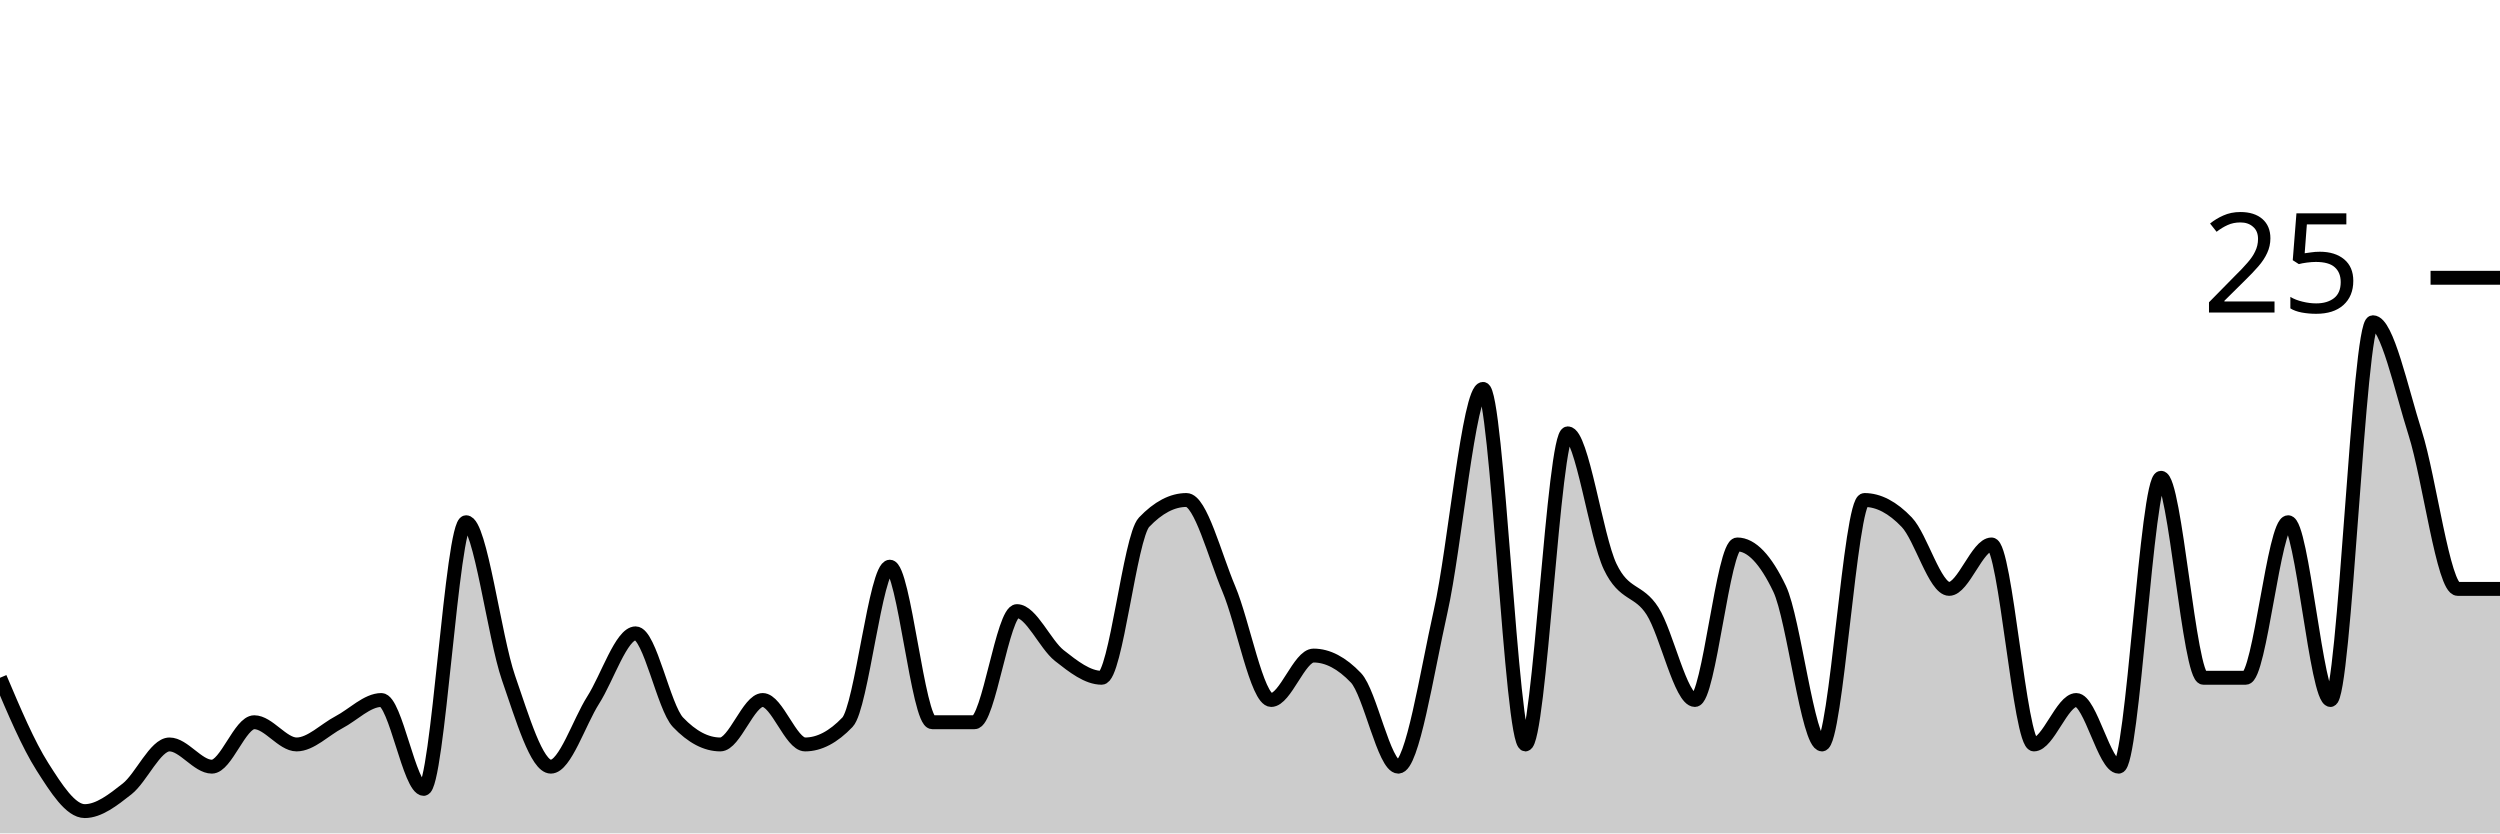
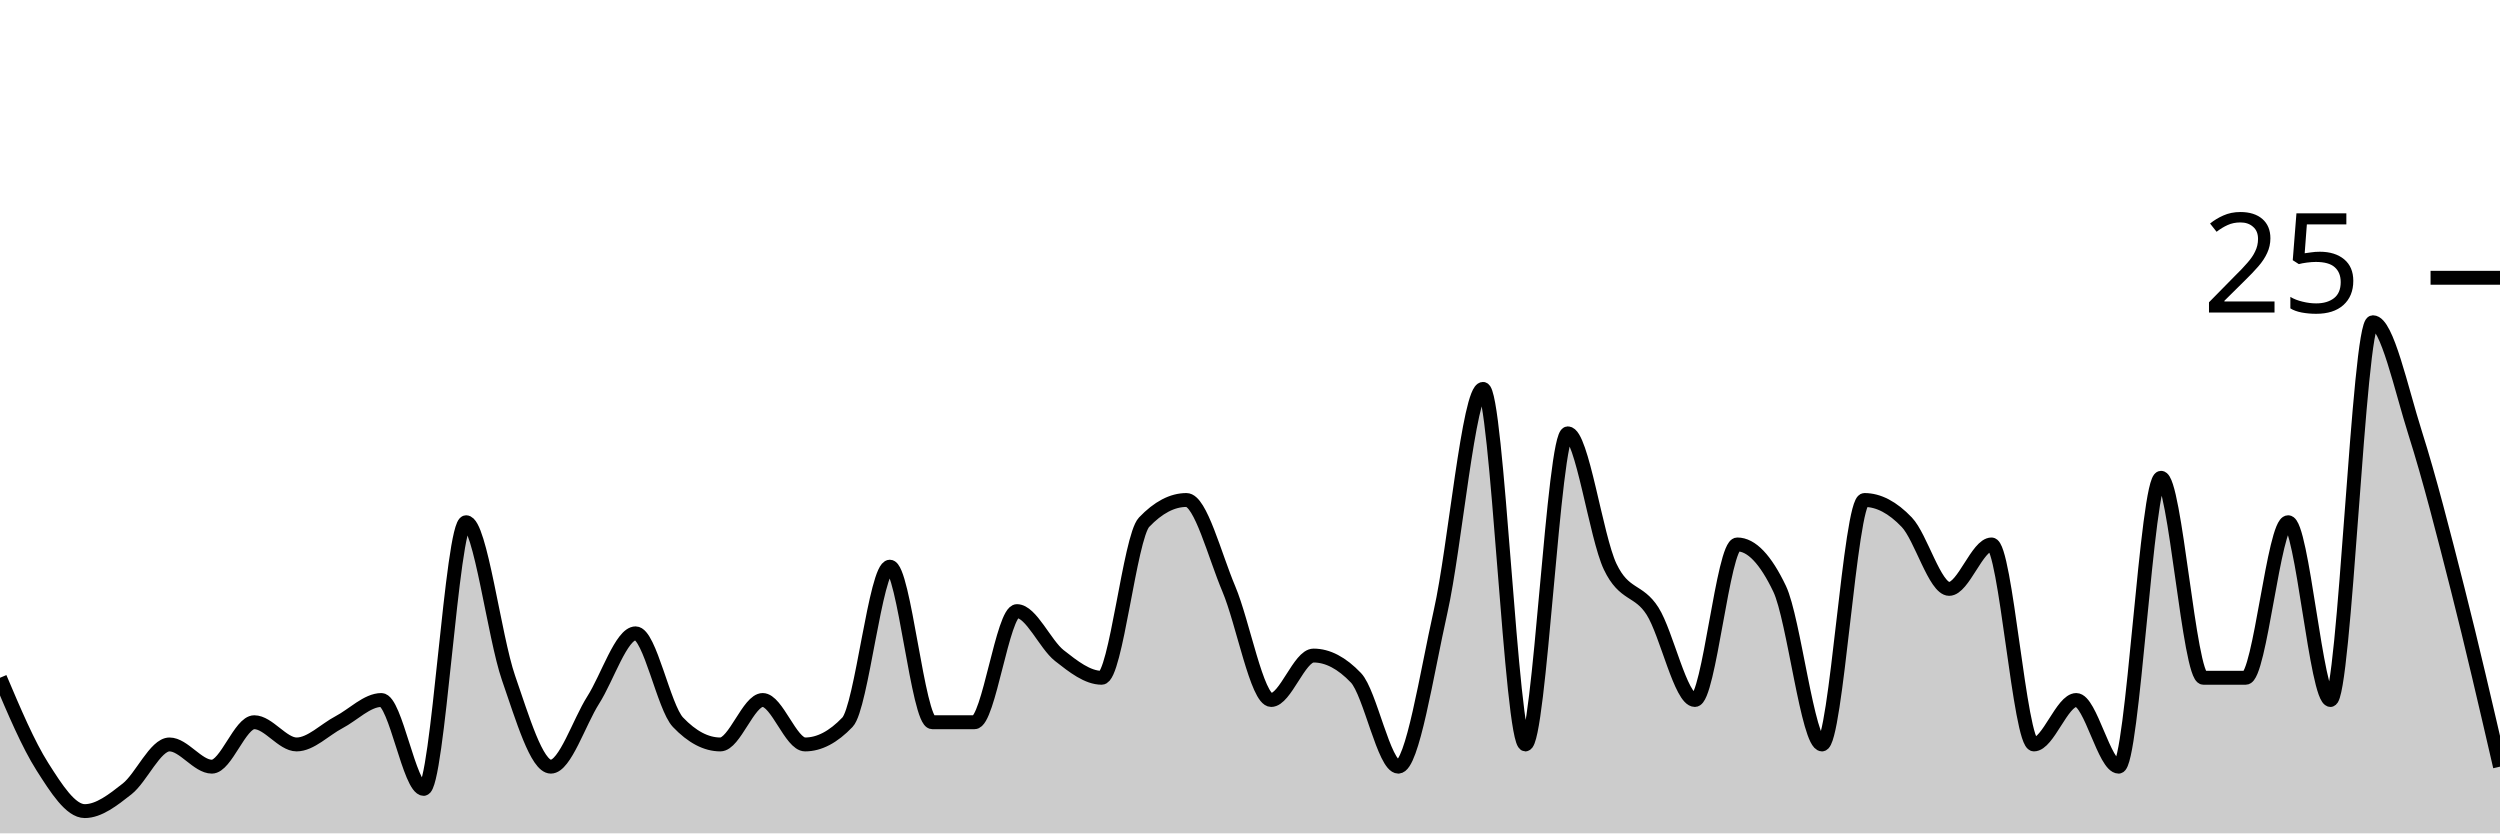
<svg xmlns="http://www.w3.org/2000/svg" viewBox="0 0 180 60">
  <g transform="translate(0,20)">
-     <path class="area" fill="rgba(0, 0, 0, 0.2)" d="M0,28.8C1.017,31.2,2.034,33.6,3.051,35.2C4.068,36.8,5.085,38.4,6.102,38.4C7.119,38.4,8.136,37.6,9.153,36.8C10.169,36,11.186,33.6,12.203,33.6C13.22,33.6,14.237,35.2,15.254,35.2C16.271,35.2,17.288,32,18.305,32C19.322,32,20.339,33.6,21.356,33.6C22.373,33.6,23.39,32.533,24.407,32C25.424,31.467,26.441,30.4,27.458,30.4C28.475,30.4,29.492,36.8,30.508,36.8C31.525,36.8,32.542,17.6,33.559,17.6C34.576,17.6,35.593,25.867,36.61,28.8C37.627,31.733,38.644,35.2,39.661,35.2C40.678,35.2,41.695,32,42.712,30.4C43.729,28.8,44.746,25.6,45.763,25.6C46.78,25.6,47.797,30.933,48.814,32C49.831,33.067,50.847,33.6,51.864,33.6C52.881,33.6,53.898,30.4,54.915,30.4C55.932,30.4,56.949,33.6,57.966,33.6C58.983,33.6,60,33.067,61.017,32C62.034,30.933,63.051,20.8,64.068,20.8C65.085,20.8,66.102,32,67.119,32C68.136,32,69.153,32,70.169,32C71.186,32,72.203,24,73.22,24C74.237,24,75.254,26.4,76.271,27.2C77.288,28,78.305,28.8,79.322,28.8C80.339,28.8,81.356,18.667,82.373,17.6C83.39,16.533,84.407,16,85.424,16C86.441,16,87.458,20,88.475,22.4C89.492,24.8,90.508,30.4,91.525,30.4C92.542,30.4,93.559,27.2,94.576,27.2C95.593,27.2,96.61,27.733,97.627,28.8C98.644,29.867,99.661,35.2,100.678,35.2C101.695,35.2,102.712,28.533,103.729,24C104.746,19.467,105.763,8,106.78,8C107.797,8,108.814,33.6,109.831,33.6C110.847,33.6,111.864,11.2,112.881,11.2C113.898,11.2,114.915,18.667,115.932,20.8C116.949,22.933,117.966,22.4,118.983,24C120,25.6,121.017,30.4,122.034,30.4C123.051,30.4,124.068,19.2,125.085,19.2C126.102,19.2,127.119,20.267,128.136,22.4C129.153,24.533,130.169,33.6,131.186,33.6C132.203,33.6,133.22,16,134.237,16C135.254,16,136.271,16.533,137.288,17.6C138.305,18.667,139.322,22.4,140.339,22.4C141.356,22.4,142.373,19.2,143.39,19.2C144.407,19.2,145.424,33.6,146.441,33.6C147.458,33.6,148.475,30.4,149.492,30.4C150.508,30.4,151.525,35.2,152.542,35.2C153.559,35.2,154.576,14.4,155.593,14.4C156.61,14.4,157.627,28.8,158.644,28.8C159.661,28.8,160.678,28.8,161.695,28.8C162.712,28.8,163.729,17.6,164.746,17.6C165.763,17.6,166.78,30.4,167.797,30.4C168.814,30.4,169.831,3.2,170.847,3.2C171.864,3.2,172.881,8,173.898,11.2C174.915,14.4,175.932,22.4,176.949,22.4C177.966,22.4,178.983,22.4,180,22.4L180,40C178.983,40,177.966,40,176.949,40C175.932,40,174.915,40,173.898,40C172.881,40,171.864,40,170.847,40C169.831,40,168.814,40,167.797,40C166.78,40,165.763,40,164.746,40C163.729,40,162.712,40,161.695,40C160.678,40,159.661,40,158.644,40C157.627,40,156.61,40,155.593,40C154.576,40,153.559,40,152.542,40C151.525,40,150.508,40,149.492,40C148.475,40,147.458,40,146.441,40C145.424,40,144.407,40,143.39,40C142.373,40,141.356,40,140.339,40C139.322,40,138.305,40,137.288,40C136.271,40,135.254,40,134.237,40C133.22,40,132.203,40,131.186,40C130.169,40,129.153,40,128.136,40C127.119,40,126.102,40,125.085,40C124.068,40,123.051,40,122.034,40C121.017,40,120,40,118.983,40C117.966,40,116.949,40,115.932,40C114.915,40,113.898,40,112.881,40C111.864,40,110.847,40,109.831,40C108.814,40,107.797,40,106.78,40C105.763,40,104.746,40,103.729,40C102.712,40,101.695,40,100.678,40C99.661,40,98.644,40,97.627,40C96.61,40,95.593,40,94.576,40C93.559,40,92.542,40,91.525,40C90.508,40,89.492,40,88.475,40C87.458,40,86.441,40,85.424,40C84.407,40,83.39,40,82.373,40C81.356,40,80.339,40,79.322,40C78.305,40,77.288,40,76.271,40C75.254,40,74.237,40,73.22,40C72.203,40,71.186,40,70.169,40C69.153,40,68.136,40,67.119,40C66.102,40,65.085,40,64.068,40C63.051,40,62.034,40,61.017,40C60,40,58.983,40,57.966,40C56.949,40,55.932,40,54.915,40C53.898,40,52.881,40,51.864,40C50.847,40,49.831,40,48.814,40C47.797,40,46.78,40,45.763,40C44.746,40,43.729,40,42.712,40C41.695,40,40.678,40,39.661,40C38.644,40,37.627,40,36.61,40C35.593,40,34.576,40,33.559,40C32.542,40,31.525,40,30.508,40C29.492,40,28.475,40,27.458,40C26.441,40,25.424,40,24.407,40C23.39,40,22.373,40,21.356,40C20.339,40,19.322,40,18.305,40C17.288,40,16.271,40,15.254,40C14.237,40,13.22,40,12.203,40C11.186,40,10.169,40,9.153,40C8.136,40,7.119,40,6.102,40C5.085,40,4.068,40,3.051,40C2.034,40,1.017,40,0,40Z" />
-     <path class="line" stroke="black" fill="none" d="M0,28.8C1.017,31.2,2.034,33.6,3.051,35.2C4.068,36.8,5.085,38.4,6.102,38.4C7.119,38.4,8.136,37.6,9.153,36.8C10.169,36,11.186,33.6,12.203,33.6C13.22,33.6,14.237,35.2,15.254,35.2C16.271,35.2,17.288,32,18.305,32C19.322,32,20.339,33.6,21.356,33.6C22.373,33.6,23.39,32.533,24.407,32C25.424,31.467,26.441,30.4,27.458,30.4C28.475,30.4,29.492,36.8,30.508,36.8C31.525,36.8,32.542,17.6,33.559,17.6C34.576,17.6,35.593,25.867,36.61,28.8C37.627,31.733,38.644,35.2,39.661,35.2C40.678,35.2,41.695,32,42.712,30.4C43.729,28.8,44.746,25.6,45.763,25.6C46.78,25.6,47.797,30.933,48.814,32C49.831,33.067,50.847,33.6,51.864,33.6C52.881,33.6,53.898,30.4,54.915,30.4C55.932,30.4,56.949,33.6,57.966,33.6C58.983,33.6,60,33.067,61.017,32C62.034,30.933,63.051,20.8,64.068,20.8C65.085,20.8,66.102,32,67.119,32C68.136,32,69.153,32,70.169,32C71.186,32,72.203,24,73.22,24C74.237,24,75.254,26.4,76.271,27.2C77.288,28,78.305,28.8,79.322,28.8C80.339,28.8,81.356,18.667,82.373,17.6C83.39,16.533,84.407,16,85.424,16C86.441,16,87.458,20,88.475,22.4C89.492,24.8,90.508,30.4,91.525,30.4C92.542,30.4,93.559,27.2,94.576,27.2C95.593,27.2,96.61,27.733,97.627,28.8C98.644,29.867,99.661,35.2,100.678,35.2C101.695,35.2,102.712,28.533,103.729,24C104.746,19.467,105.763,8,106.78,8C107.797,8,108.814,33.6,109.831,33.6C110.847,33.6,111.864,11.2,112.881,11.2C113.898,11.2,114.915,18.667,115.932,20.8C116.949,22.933,117.966,22.4,118.983,24C120,25.6,121.017,30.4,122.034,30.4C123.051,30.4,124.068,19.2,125.085,19.2C126.102,19.2,127.119,20.267,128.136,22.4C129.153,24.533,130.169,33.6,131.186,33.6C132.203,33.6,133.22,16,134.237,16C135.254,16,136.271,16.533,137.288,17.6C138.305,18.667,139.322,22.4,140.339,22.4C141.356,22.4,142.373,19.2,143.39,19.2C144.407,19.2,145.424,33.6,146.441,33.6C147.458,33.6,148.475,30.4,149.492,30.4C150.508,30.4,151.525,35.2,152.542,35.2C153.559,35.2,154.576,14.4,155.593,14.4C156.61,14.4,157.627,28.8,158.644,28.8C159.661,28.8,160.678,28.8,161.695,28.8C162.712,28.8,163.729,17.6,164.746,17.6C165.763,17.6,166.78,30.4,167.797,30.4C168.814,30.4,169.831,3.2,170.847,3.2C171.864,3.2,172.881,8,173.898,11.2C174.915,14.4,175.932,22.4,176.949,22.4C177.966,22.4,178.983,22.4,180,22.4" />
+     <path class="area" fill="rgba(0, 0, 0, 0.2)" d="M0,28.8C1.017,31.2,2.034,33.6,3.051,35.2C4.068,36.8,5.085,38.4,6.102,38.4C7.119,38.4,8.136,37.6,9.153,36.8C10.169,36,11.186,33.6,12.203,33.6C13.22,33.6,14.237,35.2,15.254,35.2C16.271,35.2,17.288,32,18.305,32C19.322,32,20.339,33.6,21.356,33.6C22.373,33.6,23.39,32.533,24.407,32C25.424,31.467,26.441,30.4,27.458,30.4C28.475,30.4,29.492,36.8,30.508,36.8C31.525,36.8,32.542,17.6,33.559,17.6C34.576,17.6,35.593,25.867,36.61,28.8C37.627,31.733,38.644,35.2,39.661,35.2C40.678,35.2,41.695,32,42.712,30.4C43.729,28.8,44.746,25.6,45.763,25.6C46.78,25.6,47.797,30.933,48.814,32C49.831,33.067,50.847,33.6,51.864,33.6C52.881,33.6,53.898,30.4,54.915,30.4C55.932,30.4,56.949,33.6,57.966,33.6C58.983,33.6,60,33.067,61.017,32C62.034,30.933,63.051,20.8,64.068,20.8C65.085,20.8,66.102,32,67.119,32C68.136,32,69.153,32,70.169,32C71.186,32,72.203,24,73.22,24C74.237,24,75.254,26.4,76.271,27.2C77.288,28,78.305,28.8,79.322,28.8C80.339,28.8,81.356,18.667,82.373,17.6C83.39,16.533,84.407,16,85.424,16C86.441,16,87.458,20,88.475,22.4C89.492,24.8,90.508,30.4,91.525,30.4C92.542,30.4,93.559,27.2,94.576,27.2C95.593,27.2,96.61,27.733,97.627,28.8C98.644,29.867,99.661,35.2,100.678,35.2C101.695,35.2,102.712,28.533,103.729,24C104.746,19.467,105.763,8,106.78,8C107.797,8,108.814,33.6,109.831,33.6C110.847,33.6,111.864,11.2,112.881,11.2C113.898,11.2,114.915,18.667,115.932,20.8C116.949,22.933,117.966,22.4,118.983,24C120,25.6,121.017,30.4,122.034,30.4C123.051,30.4,124.068,19.2,125.085,19.2C126.102,19.2,127.119,20.267,128.136,22.4C129.153,24.533,130.169,33.6,131.186,33.6C132.203,33.6,133.22,16,134.237,16C135.254,16,136.271,16.533,137.288,17.6C138.305,18.667,139.322,22.4,140.339,22.4C141.356,22.4,142.373,19.2,143.39,19.2C144.407,19.2,145.424,33.6,146.441,33.6C147.458,33.6,148.475,30.4,149.492,30.4C150.508,30.4,151.525,35.2,152.542,35.2C153.559,35.2,154.576,14.4,155.593,14.4C156.61,14.4,157.627,28.8,158.644,28.8C159.661,28.8,160.678,28.8,161.695,28.8C162.712,28.8,163.729,17.6,164.746,17.6C165.763,17.6,166.78,30.4,167.797,30.4C168.814,30.4,169.831,3.2,170.847,3.2C171.864,3.2,172.881,8,173.898,11.2C174.915,14.4,175.932,18.4,176.949,22.4C177.966,26.4,178.983,30.8,180,35.2L180,40C178.983,40,177.966,40,176.949,40C175.932,40,174.915,40,173.898,40C172.881,40,171.864,40,170.847,40C169.831,40,168.814,40,167.797,40C166.78,40,165.763,40,164.746,40C163.729,40,162.712,40,161.695,40C160.678,40,159.661,40,158.644,40C157.627,40,156.61,40,155.593,40C154.576,40,153.559,40,152.542,40C151.525,40,150.508,40,149.492,40C148.475,40,147.458,40,146.441,40C145.424,40,144.407,40,143.39,40C142.373,40,141.356,40,140.339,40C139.322,40,138.305,40,137.288,40C136.271,40,135.254,40,134.237,40C133.22,40,132.203,40,131.186,40C130.169,40,129.153,40,128.136,40C127.119,40,126.102,40,125.085,40C124.068,40,123.051,40,122.034,40C121.017,40,120,40,118.983,40C117.966,40,116.949,40,115.932,40C114.915,40,113.898,40,112.881,40C111.864,40,110.847,40,109.831,40C108.814,40,107.797,40,106.78,40C105.763,40,104.746,40,103.729,40C102.712,40,101.695,40,100.678,40C99.661,40,98.644,40,97.627,40C96.61,40,95.593,40,94.576,40C93.559,40,92.542,40,91.525,40C90.508,40,89.492,40,88.475,40C87.458,40,86.441,40,85.424,40C84.407,40,83.39,40,82.373,40C81.356,40,80.339,40,79.322,40C78.305,40,77.288,40,76.271,40C75.254,40,74.237,40,73.22,40C72.203,40,71.186,40,70.169,40C69.153,40,68.136,40,67.119,40C66.102,40,65.085,40,64.068,40C63.051,40,62.034,40,61.017,40C60,40,58.983,40,57.966,40C56.949,40,55.932,40,54.915,40C53.898,40,52.881,40,51.864,40C50.847,40,49.831,40,48.814,40C47.797,40,46.78,40,45.763,40C44.746,40,43.729,40,42.712,40C41.695,40,40.678,40,39.661,40C38.644,40,37.627,40,36.61,40C35.593,40,34.576,40,33.559,40C32.542,40,31.525,40,30.508,40C29.492,40,28.475,40,27.458,40C26.441,40,25.424,40,24.407,40C23.39,40,22.373,40,21.356,40C20.339,40,19.322,40,18.305,40C17.288,40,16.271,40,15.254,40C14.237,40,13.22,40,12.203,40C11.186,40,10.169,40,9.153,40C8.136,40,7.119,40,6.102,40C5.085,40,4.068,40,3.051,40C2.034,40,1.017,40,0,40Z" />
+     <path class="line" stroke="black" fill="none" d="M0,28.8C1.017,31.2,2.034,33.6,3.051,35.2C4.068,36.8,5.085,38.4,6.102,38.4C7.119,38.4,8.136,37.6,9.153,36.8C10.169,36,11.186,33.6,12.203,33.6C13.22,33.6,14.237,35.2,15.254,35.2C16.271,35.2,17.288,32,18.305,32C19.322,32,20.339,33.6,21.356,33.6C22.373,33.6,23.39,32.533,24.407,32C25.424,31.467,26.441,30.4,27.458,30.4C28.475,30.4,29.492,36.8,30.508,36.8C31.525,36.8,32.542,17.6,33.559,17.6C34.576,17.6,35.593,25.867,36.61,28.8C37.627,31.733,38.644,35.2,39.661,35.2C40.678,35.2,41.695,32,42.712,30.4C43.729,28.8,44.746,25.6,45.763,25.6C46.78,25.6,47.797,30.933,48.814,32C49.831,33.067,50.847,33.6,51.864,33.6C52.881,33.6,53.898,30.4,54.915,30.4C55.932,30.4,56.949,33.6,57.966,33.6C58.983,33.6,60,33.067,61.017,32C62.034,30.933,63.051,20.8,64.068,20.8C65.085,20.8,66.102,32,67.119,32C68.136,32,69.153,32,70.169,32C71.186,32,72.203,24,73.22,24C74.237,24,75.254,26.4,76.271,27.2C77.288,28,78.305,28.8,79.322,28.8C80.339,28.8,81.356,18.667,82.373,17.6C83.39,16.533,84.407,16,85.424,16C86.441,16,87.458,20,88.475,22.4C89.492,24.8,90.508,30.4,91.525,30.4C92.542,30.4,93.559,27.2,94.576,27.2C95.593,27.2,96.61,27.733,97.627,28.8C98.644,29.867,99.661,35.2,100.678,35.2C101.695,35.2,102.712,28.533,103.729,24C104.746,19.467,105.763,8,106.78,8C107.797,8,108.814,33.6,109.831,33.6C110.847,33.6,111.864,11.2,112.881,11.2C113.898,11.2,114.915,18.667,115.932,20.8C116.949,22.933,117.966,22.4,118.983,24C120,25.6,121.017,30.4,122.034,30.4C123.051,30.4,124.068,19.2,125.085,19.2C126.102,19.2,127.119,20.267,128.136,22.4C129.153,24.533,130.169,33.6,131.186,33.6C132.203,33.6,133.22,16,134.237,16C135.254,16,136.271,16.533,137.288,17.6C138.305,18.667,139.322,22.4,140.339,22.4C141.356,22.4,142.373,19.2,143.39,19.2C144.407,19.2,145.424,33.6,146.441,33.6C147.458,33.6,148.475,30.4,149.492,30.4C150.508,30.4,151.525,35.2,152.542,35.2C153.559,35.2,154.576,14.4,155.593,14.4C156.61,14.4,157.627,28.8,158.644,28.8C159.661,28.8,160.678,28.8,161.695,28.8C162.712,28.8,163.729,17.6,164.746,17.6C165.763,17.6,166.78,30.4,167.797,30.4C168.814,30.4,169.831,3.2,170.847,3.2C171.864,3.2,172.881,8,173.898,11.2C174.915,14.4,175.932,18.4,176.949,22.4C177.966,26.4,178.983,30.8,180,35.2" />
    <path class="axis-ceiling" stroke-width="1" stroke="black" fill="none" d="M175,0L180,0" />
    <text class="axis-ceiling-label" font-family="sans-serif" text-anchor="end" font-size="10px" x="170" y="2.5">25</text>
  </g>
</svg>
